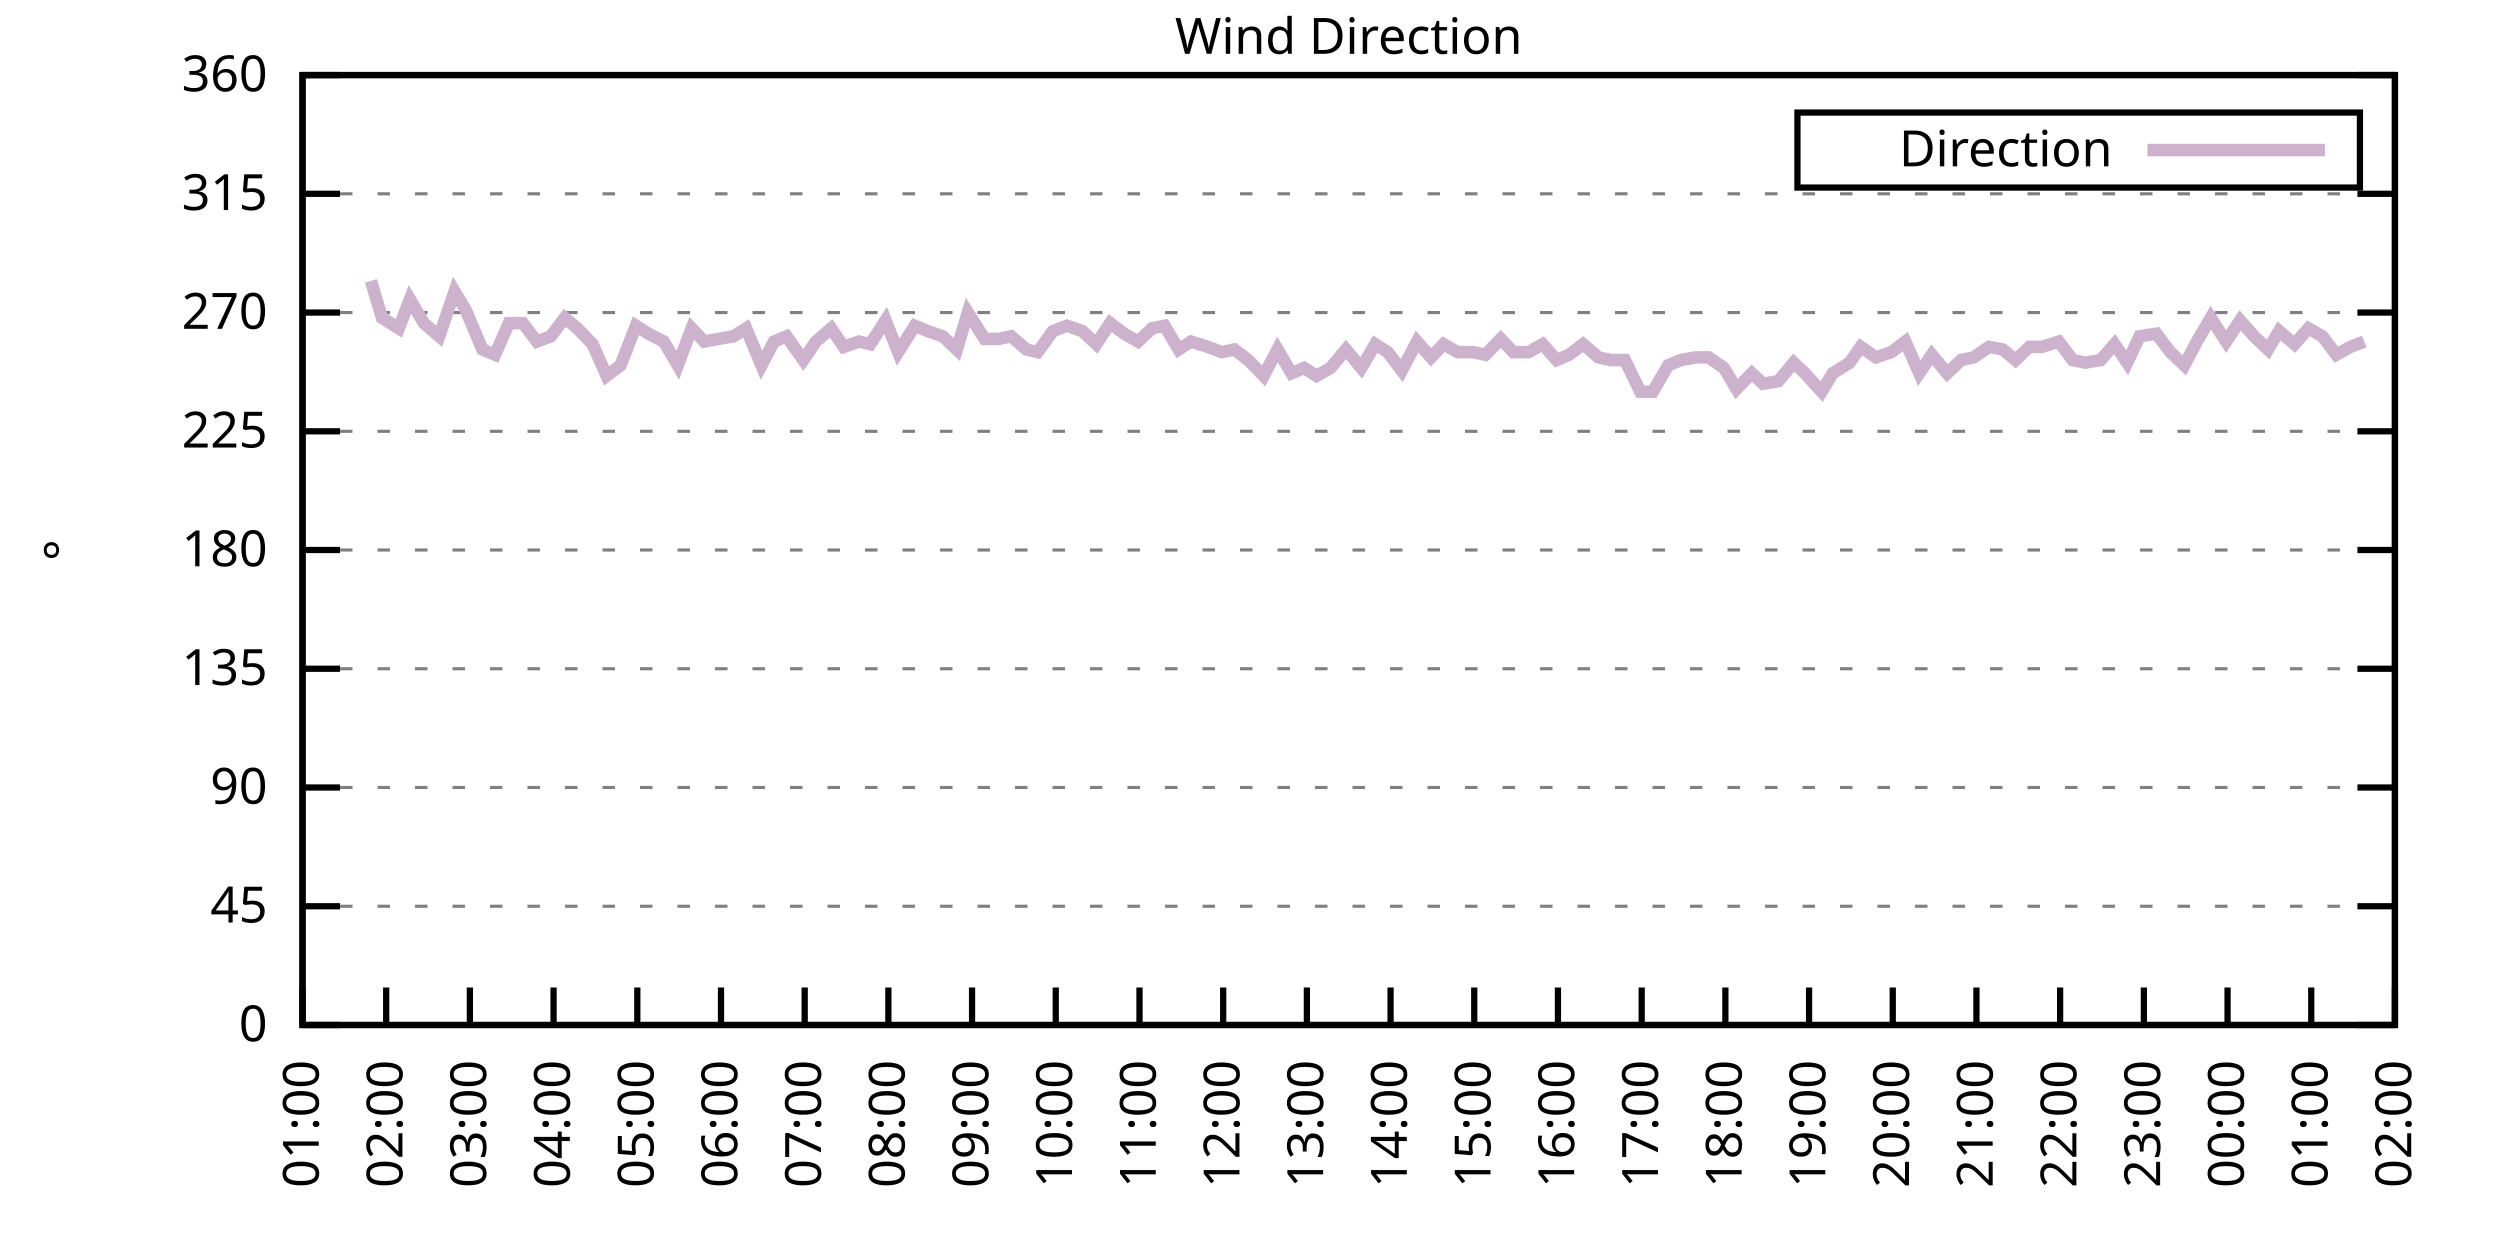
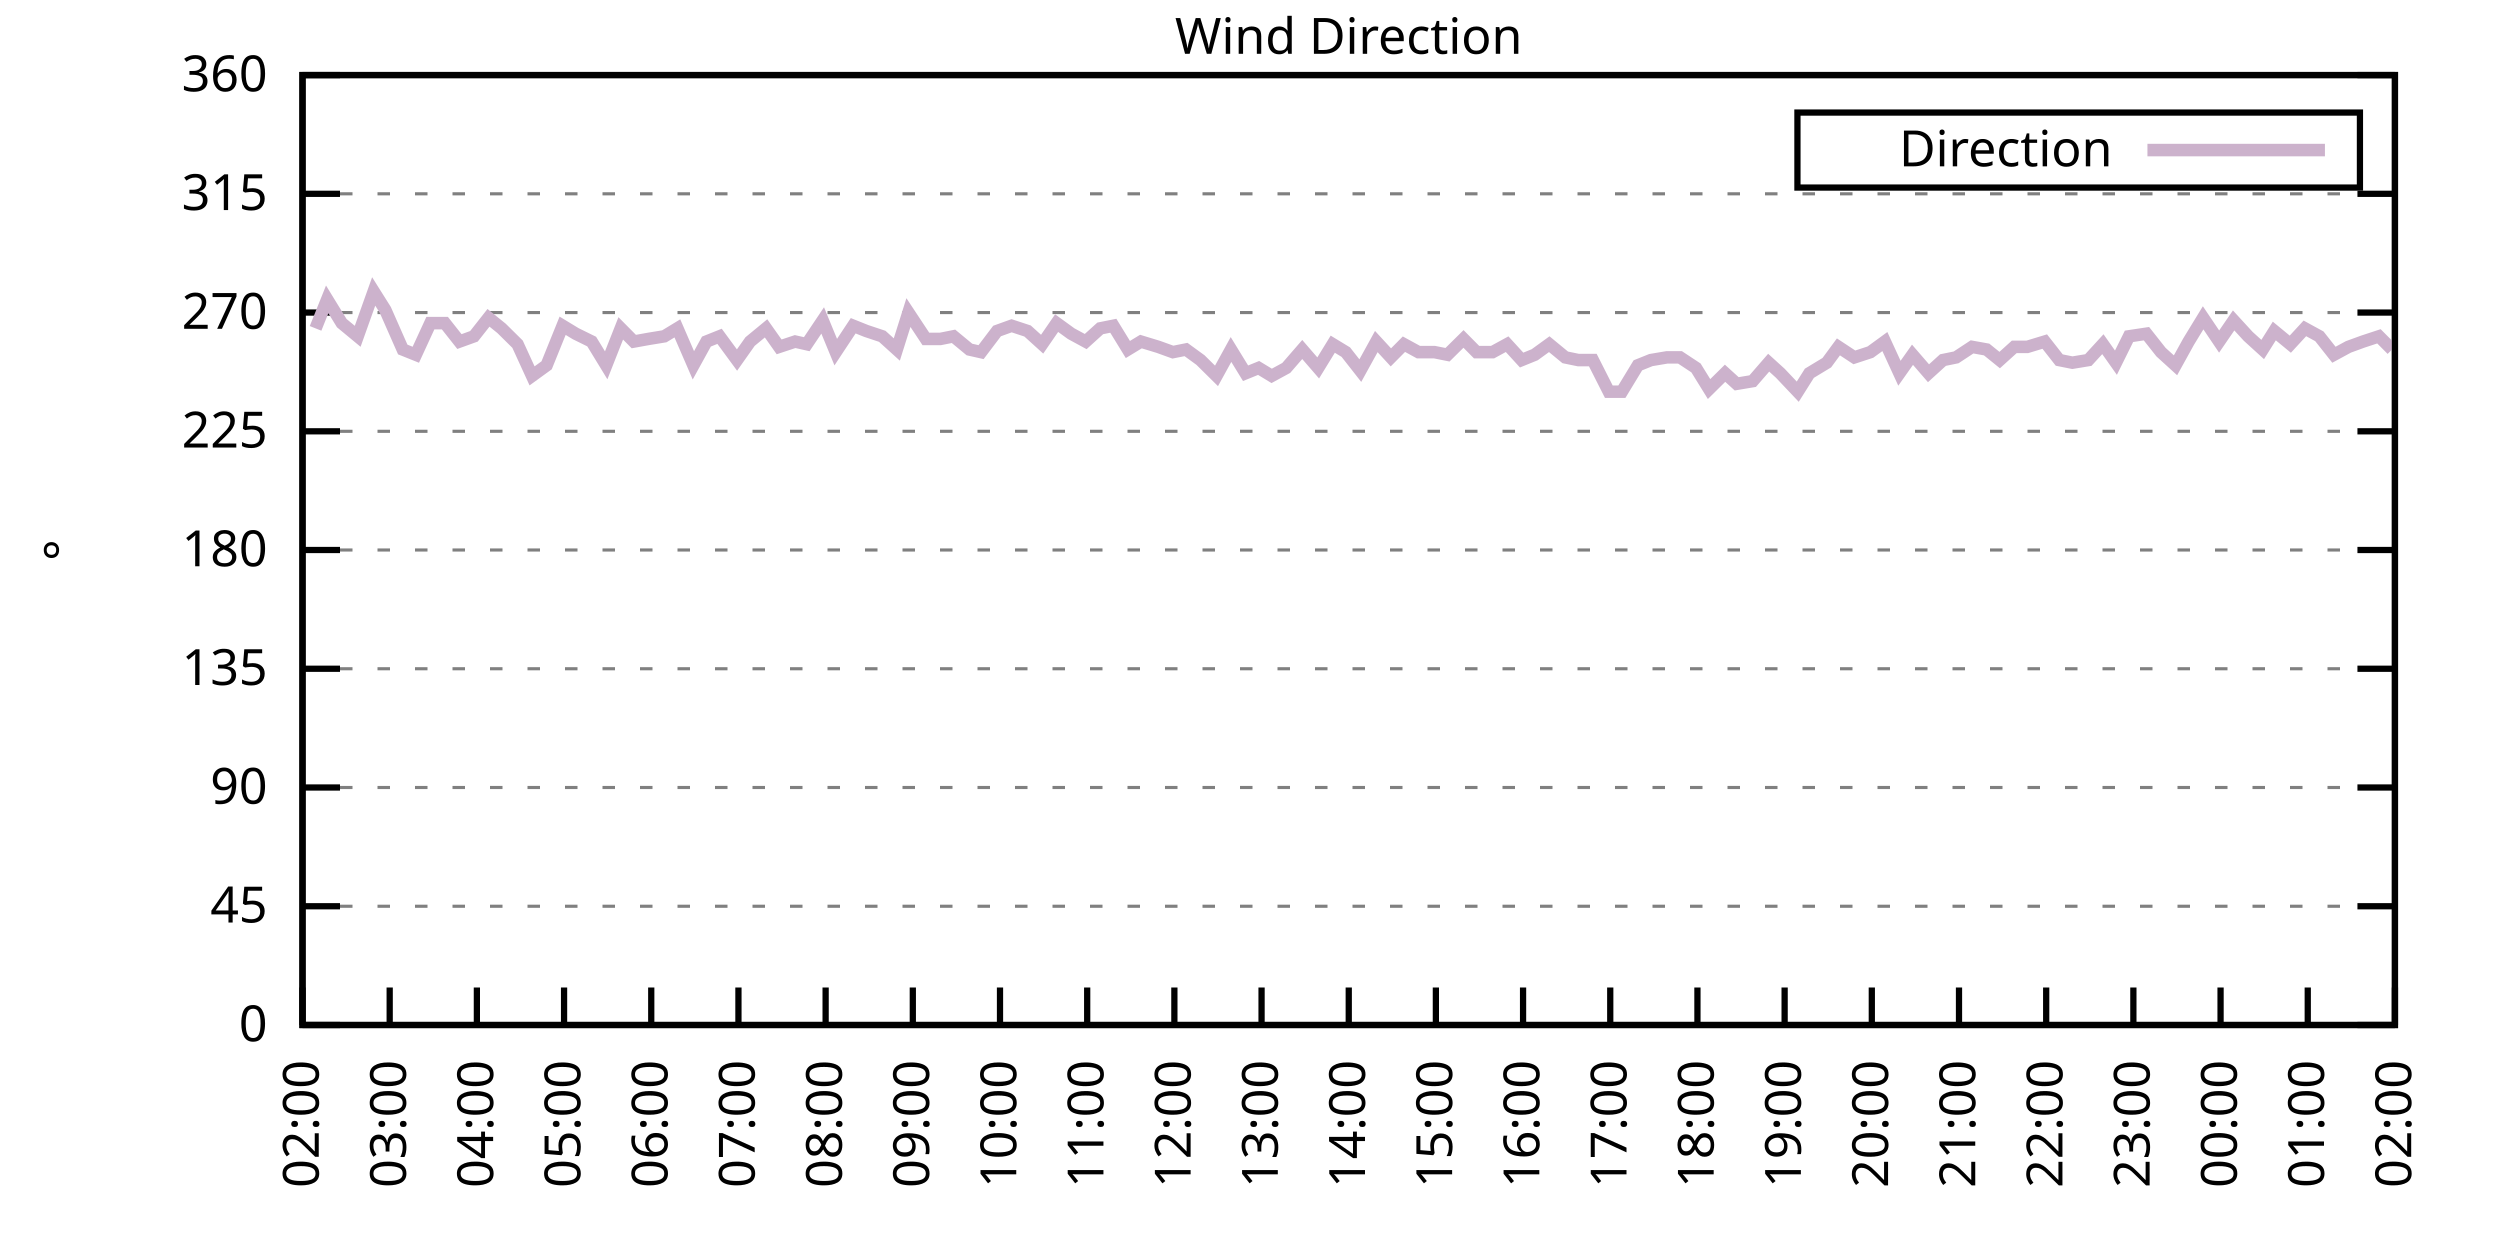
<svg xmlns="http://www.w3.org/2000/svg" xmlns:xlink="http://www.w3.org/1999/xlink" width="400" height="200" viewBox="0 0 400 200">
  <g id="gnuplot_canvas">
    <rect x="0" y="0" width="400" height="200" fill="none" />
    <defs>
      <circle id="gpDot" r="0.5" stroke-width="0.5" stroke="currentColor" />
      <path id="gpPt0" stroke-width="0.333" stroke="currentColor" d="M-1,0 h2 M0,-1 v2" />
      <path id="gpPt1" stroke-width="0.333" stroke="currentColor" d="M-1,-1 L1,1 M1,-1 L-1,1" />
      <path id="gpPt2" stroke-width="0.333" stroke="currentColor" d="M-1,0 L1,0 M0,-1 L0,1 M-1,-1 L1,1 M-1,1 L1,-1" />
      <rect id="gpPt3" stroke-width="0.333" stroke="currentColor" x="-1" y="-1" width="2" height="2" />
      <rect id="gpPt4" stroke-width="0.333" stroke="currentColor" fill="currentColor" x="-1" y="-1" width="2" height="2" />
      <circle id="gpPt5" stroke-width="0.333" stroke="currentColor" cx="0" cy="0" r="1" />
      <use xlink:href="#gpPt5" id="gpPt6" fill="currentColor" stroke="none" />
      <path id="gpPt7" stroke-width="0.333" stroke="currentColor" d="M0,-1.33 L-1.33,0.67 L1.33,0.67 z" />
      <use xlink:href="#gpPt7" id="gpPt8" fill="currentColor" stroke="none" />
      <use xlink:href="#gpPt7" id="gpPt9" stroke="currentColor" transform="rotate(180)" />
      <use xlink:href="#gpPt9" id="gpPt10" fill="currentColor" stroke="none" />
      <use xlink:href="#gpPt3" id="gpPt11" stroke="currentColor" transform="rotate(45)" />
      <use xlink:href="#gpPt11" id="gpPt12" fill="currentColor" stroke="none" />
      <path id="gpPt13" stroke-width="0.333" stroke="currentColor" d="M0,1.330 L1.265,0.411 L0.782,-1.067 L-0.782,-1.076 L-1.265,0.411 z" />
      <use xlink:href="#gpPt13" id="gpPt14" fill="currentColor" stroke="none" />
      <filter id="textbox" filterUnits="objectBoundingBox" x="0" y="0" height="1" width="1">
        <feFlood flood-color="white" flood-opacity="1" result="bgnd" />
        <feComposite in="SourceGraphic" in2="bgnd" operator="atop" />
      </filter>
      <filter id="greybox" filterUnits="objectBoundingBox" x="0" y="0" height="1" width="1">
        <feFlood flood-color="lightgrey" flood-opacity="1" result="grey" />
        <feComposite in="SourceGraphic" in2="grey" operator="atop" />
      </filter>
    </defs>
    <g fill="none" color="white" stroke="currentColor" stroke-width="1.00" stroke-linecap="butt" stroke-linejoin="miter">
</g>
    <g fill="none" color="black" stroke="currentColor" stroke-width="1.00" stroke-linecap="butt" stroke-linejoin="miter">
      <g stroke="none" shape-rendering="crispEdges">
        <polygon fill="rgb(255, 255, 255)" points="48.40,164.00 383.18,164.00 383.18,12.02 48.40,12.02 " />
      </g>
    </g>
    <g fill="none" color="black" stroke="currentColor" stroke-width="1.00" stroke-linecap="butt" stroke-linejoin="miter">
</g>
    <g fill="none" color="black" stroke="black" stroke-width="0.50" stroke-linecap="butt" stroke-linejoin="miter">
</g>
    <g fill="none" color="gray" stroke="currentColor" stroke-width="0.50" stroke-linecap="butt" stroke-linejoin="miter">
      <path stroke="gray" stroke-dasharray="2,4" class="gridline" d="M48.40,164.00 L383.19,164.00  " />
    </g>
    <g fill="none" color="gray" stroke="gray" stroke-width="1.00" stroke-linecap="butt" stroke-linejoin="miter">
</g>
    <g fill="none" color="black" stroke="currentColor" stroke-width="1.00" stroke-linecap="butt" stroke-linejoin="miter">
      <path stroke="black" d="M48.40,164.00 L54.40,164.00 M383.19,164.00 L377.19,164.00  " />
      <g transform="translate(42.80,166.60)" stroke="none" fill="black" font-family="Sans" font-size="8.00" text-anchor="end">
        <text>
          <tspan font-family="Sans"> 0</tspan>
        </text>
      </g>
    </g>
    <g fill="none" color="black" stroke="currentColor" stroke-width="1.00" stroke-linecap="butt" stroke-linejoin="miter">
</g>
    <g fill="none" color="black" stroke="black" stroke-width="0.50" stroke-linecap="butt" stroke-linejoin="miter">
</g>
    <g fill="none" color="gray" stroke="currentColor" stroke-width="0.50" stroke-linecap="butt" stroke-linejoin="miter">
      <path stroke="gray" stroke-dasharray="2,4" class="gridline" d="M48.40,145.00 L383.19,145.00  " />
    </g>
    <g fill="none" color="gray" stroke="gray" stroke-width="1.00" stroke-linecap="butt" stroke-linejoin="miter">
</g>
    <g fill="none" color="black" stroke="currentColor" stroke-width="1.00" stroke-linecap="butt" stroke-linejoin="miter">
      <path stroke="black" d="M48.40,145.00 L54.40,145.00 M383.19,145.00 L377.19,145.00  " />
      <g transform="translate(42.80,147.60)" stroke="none" fill="black" font-family="Sans" font-size="8.00" text-anchor="end">
        <text>
          <tspan font-family="Sans"> 45</tspan>
        </text>
      </g>
    </g>
    <g fill="none" color="black" stroke="currentColor" stroke-width="1.00" stroke-linecap="butt" stroke-linejoin="miter">
</g>
    <g fill="none" color="black" stroke="black" stroke-width="0.50" stroke-linecap="butt" stroke-linejoin="miter">
</g>
    <g fill="none" color="gray" stroke="currentColor" stroke-width="0.50" stroke-linecap="butt" stroke-linejoin="miter">
      <path stroke="gray" stroke-dasharray="2,4" class="gridline" d="M48.40,126.00 L383.19,126.00  " />
    </g>
    <g fill="none" color="gray" stroke="gray" stroke-width="1.00" stroke-linecap="butt" stroke-linejoin="miter">
</g>
    <g fill="none" color="black" stroke="currentColor" stroke-width="1.00" stroke-linecap="butt" stroke-linejoin="miter">
      <path stroke="black" d="M48.40,126.00 L54.40,126.00 M383.19,126.00 L377.19,126.00  " />
      <g transform="translate(42.80,128.60)" stroke="none" fill="black" font-family="Sans" font-size="8.00" text-anchor="end">
        <text>
          <tspan font-family="Sans"> 90</tspan>
        </text>
      </g>
    </g>
    <g fill="none" color="black" stroke="currentColor" stroke-width="1.00" stroke-linecap="butt" stroke-linejoin="miter">
</g>
    <g fill="none" color="black" stroke="black" stroke-width="0.50" stroke-linecap="butt" stroke-linejoin="miter">
</g>
    <g fill="none" color="gray" stroke="currentColor" stroke-width="0.50" stroke-linecap="butt" stroke-linejoin="miter">
      <path stroke="gray" stroke-dasharray="2,4" class="gridline" d="M48.40,107.00 L383.19,107.00  " />
    </g>
    <g fill="none" color="gray" stroke="gray" stroke-width="1.00" stroke-linecap="butt" stroke-linejoin="miter">
</g>
    <g fill="none" color="black" stroke="currentColor" stroke-width="1.00" stroke-linecap="butt" stroke-linejoin="miter">
      <path stroke="black" d="M48.40,107.00 L54.40,107.00 M383.19,107.00 L377.19,107.00  " />
      <g transform="translate(42.80,109.60)" stroke="none" fill="black" font-family="Sans" font-size="8.00" text-anchor="end">
        <text>
          <tspan font-family="Sans"> 135</tspan>
        </text>
      </g>
    </g>
    <g fill="none" color="black" stroke="currentColor" stroke-width="1.00" stroke-linecap="butt" stroke-linejoin="miter">
</g>
    <g fill="none" color="black" stroke="black" stroke-width="0.50" stroke-linecap="butt" stroke-linejoin="miter">
</g>
    <g fill="none" color="gray" stroke="currentColor" stroke-width="0.50" stroke-linecap="butt" stroke-linejoin="miter">
      <path stroke="gray" stroke-dasharray="2,4" class="gridline" d="M48.40,88.00 L383.19,88.00  " />
    </g>
    <g fill="none" color="gray" stroke="gray" stroke-width="1.00" stroke-linecap="butt" stroke-linejoin="miter">
</g>
    <g fill="none" color="black" stroke="currentColor" stroke-width="1.00" stroke-linecap="butt" stroke-linejoin="miter">
      <path stroke="black" d="M48.40,88.00 L54.40,88.00 M383.19,88.00 L377.19,88.00  " />
      <g transform="translate(42.80,90.60)" stroke="none" fill="black" font-family="Sans" font-size="8.00" text-anchor="end">
        <text>
          <tspan font-family="Sans"> 180</tspan>
        </text>
      </g>
    </g>
    <g fill="none" color="black" stroke="currentColor" stroke-width="1.00" stroke-linecap="butt" stroke-linejoin="miter">
</g>
    <g fill="none" color="black" stroke="black" stroke-width="0.50" stroke-linecap="butt" stroke-linejoin="miter">
</g>
    <g fill="none" color="gray" stroke="currentColor" stroke-width="0.50" stroke-linecap="butt" stroke-linejoin="miter">
      <path stroke="gray" stroke-dasharray="2,4" class="gridline" d="M48.40,69.01 L383.19,69.01  " />
    </g>
    <g fill="none" color="gray" stroke="gray" stroke-width="1.00" stroke-linecap="butt" stroke-linejoin="miter">
</g>
    <g fill="none" color="black" stroke="currentColor" stroke-width="1.00" stroke-linecap="butt" stroke-linejoin="miter">
      <path stroke="black" d="M48.40,69.01 L54.40,69.01 M383.19,69.01 L377.19,69.01  " />
      <g transform="translate(42.80,71.61)" stroke="none" fill="black" font-family="Sans" font-size="8.00" text-anchor="end">
        <text>
          <tspan font-family="Sans"> 225</tspan>
        </text>
      </g>
    </g>
    <g fill="none" color="black" stroke="currentColor" stroke-width="1.00" stroke-linecap="butt" stroke-linejoin="miter">
</g>
    <g fill="none" color="black" stroke="black" stroke-width="0.50" stroke-linecap="butt" stroke-linejoin="miter">
</g>
    <g fill="none" color="gray" stroke="currentColor" stroke-width="0.50" stroke-linecap="butt" stroke-linejoin="miter">
      <path stroke="gray" stroke-dasharray="2,4" class="gridline" d="M48.40,50.01 L383.19,50.01  " />
    </g>
    <g fill="none" color="gray" stroke="gray" stroke-width="1.00" stroke-linecap="butt" stroke-linejoin="miter">
</g>
    <g fill="none" color="black" stroke="currentColor" stroke-width="1.00" stroke-linecap="butt" stroke-linejoin="miter">
      <path stroke="black" d="M48.40,50.01 L54.40,50.01 M383.19,50.01 L377.19,50.01  " />
      <g transform="translate(42.80,52.61)" stroke="none" fill="black" font-family="Sans" font-size="8.00" text-anchor="end">
        <text>
          <tspan font-family="Sans"> 270</tspan>
        </text>
      </g>
    </g>
    <g fill="none" color="black" stroke="currentColor" stroke-width="1.00" stroke-linecap="butt" stroke-linejoin="miter">
</g>
    <g fill="none" color="black" stroke="black" stroke-width="0.50" stroke-linecap="butt" stroke-linejoin="miter">
</g>
    <g fill="none" color="gray" stroke="currentColor" stroke-width="0.50" stroke-linecap="butt" stroke-linejoin="miter">
      <path stroke="gray" stroke-dasharray="2,4" class="gridline" d="M48.40,31.01 L383.19,31.01  " />
    </g>
    <g fill="none" color="gray" stroke="gray" stroke-width="1.00" stroke-linecap="butt" stroke-linejoin="miter">
</g>
    <g fill="none" color="black" stroke="currentColor" stroke-width="1.00" stroke-linecap="butt" stroke-linejoin="miter">
      <path stroke="black" d="M48.40,31.01 L54.40,31.01 M383.19,31.01 L377.19,31.01  " />
      <g transform="translate(42.80,33.61)" stroke="none" fill="black" font-family="Sans" font-size="8.00" text-anchor="end">
        <text>
          <tspan font-family="Sans"> 315</tspan>
        </text>
      </g>
    </g>
    <g fill="none" color="black" stroke="currentColor" stroke-width="1.00" stroke-linecap="butt" stroke-linejoin="miter">
</g>
    <g fill="none" color="black" stroke="black" stroke-width="0.50" stroke-linecap="butt" stroke-linejoin="miter">
</g>
    <g fill="none" color="gray" stroke="currentColor" stroke-width="0.50" stroke-linecap="butt" stroke-linejoin="miter">
      <path stroke="gray" stroke-dasharray="2,4" class="gridline" d="M48.40,12.01 L383.19,12.01  " />
    </g>
    <g fill="none" color="gray" stroke="gray" stroke-width="1.00" stroke-linecap="butt" stroke-linejoin="miter">
</g>
    <g fill="none" color="black" stroke="currentColor" stroke-width="1.00" stroke-linecap="butt" stroke-linejoin="miter">
      <path stroke="black" d="M48.40,12.01 L54.40,12.01 M383.19,12.01 L377.19,12.01  " />
      <g transform="translate(42.80,14.61)" stroke="none" fill="black" font-family="Sans" font-size="8.00" text-anchor="end">
        <text>
          <tspan font-family="Sans"> 360</tspan>
        </text>
      </g>
    </g>
    <g fill="none" color="black" stroke="currentColor" stroke-width="1.00" stroke-linecap="butt" stroke-linejoin="miter">
      <path stroke="black" d="M48.40,164.00 L48.40,158.00  " />
      <g transform="translate(51.00,169.60) rotate(270.00)" stroke="none" fill="black" font-family="Sans" font-size="8.00" text-anchor="end">
        <text>
-           <tspan font-family="Sans">01:00</tspan>
-         </text>
-       </g>
-     </g>
-     <g fill="none" color="black" stroke="currentColor" stroke-width="1.00" stroke-linecap="butt" stroke-linejoin="miter">
-       <path stroke="black" d="M61.79,164.00 L61.79,158.00  " />
-       <g transform="translate(64.39,169.60) rotate(270.00)" stroke="none" fill="black" font-family="Sans" font-size="8.00" text-anchor="end">
-         <text>
          <tspan font-family="Sans">02:00</tspan>
        </text>
      </g>
    </g>
    <g fill="none" color="black" stroke="currentColor" stroke-width="1.00" stroke-linecap="butt" stroke-linejoin="miter">
-       <path stroke="black" d="M75.18,164.00 L75.18,158.00  " />
-       <g transform="translate(77.78,169.60) rotate(270.00)" stroke="none" fill="black" font-family="Sans" font-size="8.00" text-anchor="end">
+       <path stroke="black" d="M62.35,164.00 L62.35,158.00  " />
+       <g transform="translate(64.95,169.60) rotate(270.00)" stroke="none" fill="black" font-family="Sans" font-size="8.00" text-anchor="end">
        <text>
          <tspan font-family="Sans">03:00</tspan>
        </text>
      </g>
    </g>
    <g fill="none" color="black" stroke="currentColor" stroke-width="1.00" stroke-linecap="butt" stroke-linejoin="miter">
-       <path stroke="black" d="M88.57,164.00 L88.57,158.00  " />
-       <g transform="translate(91.17,169.60) rotate(270.00)" stroke="none" fill="black" font-family="Sans" font-size="8.00" text-anchor="end">
+       <path stroke="black" d="M76.30,164.00 L76.30,158.00  " />
+       <g transform="translate(78.90,169.60) rotate(270.00)" stroke="none" fill="black" font-family="Sans" font-size="8.00" text-anchor="end">
        <text>
          <tspan font-family="Sans">04:00</tspan>
        </text>
      </g>
    </g>
    <g fill="none" color="black" stroke="currentColor" stroke-width="1.00" stroke-linecap="butt" stroke-linejoin="miter">
-       <path stroke="black" d="M101.97,164.00 L101.97,158.00  " />
-       <g transform="translate(104.57,169.60) rotate(270.00)" stroke="none" fill="black" font-family="Sans" font-size="8.00" text-anchor="end">
+       <path stroke="black" d="M90.25,164.00 L90.25,158.00  " />
+       <g transform="translate(92.85,169.60) rotate(270.00)" stroke="none" fill="black" font-family="Sans" font-size="8.00" text-anchor="end">
        <text>
          <tspan font-family="Sans">05:00</tspan>
        </text>
      </g>
    </g>
    <g fill="none" color="black" stroke="currentColor" stroke-width="1.00" stroke-linecap="butt" stroke-linejoin="miter">
-       <path stroke="black" d="M115.36,164.00 L115.36,158.00  " />
-       <g transform="translate(117.96,169.60) rotate(270.00)" stroke="none" fill="black" font-family="Sans" font-size="8.00" text-anchor="end">
+       <path stroke="black" d="M104.20,164.00 L104.20,158.00  " />
+       <g transform="translate(106.80,169.60) rotate(270.00)" stroke="none" fill="black" font-family="Sans" font-size="8.00" text-anchor="end">
        <text>
          <tspan font-family="Sans">06:00</tspan>
        </text>
      </g>
    </g>
    <g fill="none" color="black" stroke="currentColor" stroke-width="1.00" stroke-linecap="butt" stroke-linejoin="miter">
-       <path stroke="black" d="M128.75,164.00 L128.75,158.00  " />
-       <g transform="translate(131.35,169.60) rotate(270.00)" stroke="none" fill="black" font-family="Sans" font-size="8.00" text-anchor="end">
+       <path stroke="black" d="M118.15,164.00 L118.15,158.00  " />
+       <g transform="translate(120.75,169.60) rotate(270.00)" stroke="none" fill="black" font-family="Sans" font-size="8.00" text-anchor="end">
        <text>
          <tspan font-family="Sans">07:00</tspan>
        </text>
      </g>
    </g>
    <g fill="none" color="black" stroke="currentColor" stroke-width="1.00" stroke-linecap="butt" stroke-linejoin="miter">
-       <path stroke="black" d="M142.14,164.00 L142.14,158.00  " />
-       <g transform="translate(144.74,169.60) rotate(270.00)" stroke="none" fill="black" font-family="Sans" font-size="8.00" text-anchor="end">
+       <path stroke="black" d="M132.10,164.00 L132.10,158.00  " />
+       <g transform="translate(134.70,169.60) rotate(270.00)" stroke="none" fill="black" font-family="Sans" font-size="8.00" text-anchor="end">
        <text>
          <tspan font-family="Sans">08:00</tspan>
        </text>
      </g>
    </g>
    <g fill="none" color="black" stroke="currentColor" stroke-width="1.00" stroke-linecap="butt" stroke-linejoin="miter">
-       <path stroke="black" d="M155.53,164.00 L155.53,158.00  " />
-       <g transform="translate(158.13,169.60) rotate(270.00)" stroke="none" fill="black" font-family="Sans" font-size="8.00" text-anchor="end">
+       <path stroke="black" d="M146.05,164.00 L146.05,158.00  " />
+       <g transform="translate(148.65,169.60) rotate(270.00)" stroke="none" fill="black" font-family="Sans" font-size="8.00" text-anchor="end">
        <text>
          <tspan font-family="Sans">09:00</tspan>
        </text>
      </g>
    </g>
    <g fill="none" color="black" stroke="currentColor" stroke-width="1.00" stroke-linecap="butt" stroke-linejoin="miter">
-       <path stroke="black" d="M168.92,164.00 L168.92,158.00  " />
-       <g transform="translate(171.52,169.60) rotate(270.00)" stroke="none" fill="black" font-family="Sans" font-size="8.00" text-anchor="end">
+       <path stroke="black" d="M160.00,164.00 L160.00,158.00  " />
+       <g transform="translate(162.60,169.60) rotate(270.00)" stroke="none" fill="black" font-family="Sans" font-size="8.00" text-anchor="end">
        <text>
          <tspan font-family="Sans">10:00</tspan>
        </text>
      </g>
    </g>
    <g fill="none" color="black" stroke="currentColor" stroke-width="1.00" stroke-linecap="butt" stroke-linejoin="miter">
-       <path stroke="black" d="M182.32,164.00 L182.32,158.00  " />
-       <g transform="translate(184.92,169.60) rotate(270.00)" stroke="none" fill="black" font-family="Sans" font-size="8.00" text-anchor="end">
+       <path stroke="black" d="M173.95,164.00 L173.95,158.00  " />
+       <g transform="translate(176.55,169.60) rotate(270.00)" stroke="none" fill="black" font-family="Sans" font-size="8.00" text-anchor="end">
        <text>
          <tspan font-family="Sans">11:00</tspan>
        </text>
      </g>
    </g>
    <g fill="none" color="black" stroke="currentColor" stroke-width="1.00" stroke-linecap="butt" stroke-linejoin="miter">
-       <path stroke="black" d="M195.71,164.00 L195.71,158.00  " />
-       <g transform="translate(198.31,169.60) rotate(270.00)" stroke="none" fill="black" font-family="Sans" font-size="8.00" text-anchor="end">
+       <path stroke="black" d="M187.90,164.00 L187.90,158.00  " />
+       <g transform="translate(190.50,169.60) rotate(270.00)" stroke="none" fill="black" font-family="Sans" font-size="8.00" text-anchor="end">
        <text>
          <tspan font-family="Sans">12:00</tspan>
        </text>
      </g>
    </g>
    <g fill="none" color="black" stroke="currentColor" stroke-width="1.00" stroke-linecap="butt" stroke-linejoin="miter">
-       <path stroke="black" d="M209.10,164.00 L209.10,158.00  " />
-       <g transform="translate(211.70,169.60) rotate(270.00)" stroke="none" fill="black" font-family="Sans" font-size="8.00" text-anchor="end">
+       <path stroke="black" d="M201.85,164.00 L201.85,158.00  " />
+       <g transform="translate(204.45,169.60) rotate(270.00)" stroke="none" fill="black" font-family="Sans" font-size="8.00" text-anchor="end">
        <text>
          <tspan font-family="Sans">13:00</tspan>
        </text>
      </g>
    </g>
    <g fill="none" color="black" stroke="currentColor" stroke-width="1.00" stroke-linecap="butt" stroke-linejoin="miter">
-       <path stroke="black" d="M222.49,164.00 L222.49,158.00  " />
-       <g transform="translate(225.09,169.60) rotate(270.00)" stroke="none" fill="black" font-family="Sans" font-size="8.00" text-anchor="end">
+       <path stroke="black" d="M215.80,164.00 L215.80,158.00  " />
+       <g transform="translate(218.40,169.60) rotate(270.00)" stroke="none" fill="black" font-family="Sans" font-size="8.00" text-anchor="end">
        <text>
          <tspan font-family="Sans">14:00</tspan>
        </text>
      </g>
    </g>
    <g fill="none" color="black" stroke="currentColor" stroke-width="1.00" stroke-linecap="butt" stroke-linejoin="miter">
-       <path stroke="black" d="M235.88,164.00 L235.88,158.00  " />
-       <g transform="translate(238.48,169.60) rotate(270.00)" stroke="none" fill="black" font-family="Sans" font-size="8.00" text-anchor="end">
+       <path stroke="black" d="M229.74,164.00 L229.74,158.00  " />
+       <g transform="translate(232.34,169.60) rotate(270.00)" stroke="none" fill="black" font-family="Sans" font-size="8.00" text-anchor="end">
        <text>
          <tspan font-family="Sans">15:00</tspan>
        </text>
      </g>
    </g>
    <g fill="none" color="black" stroke="currentColor" stroke-width="1.00" stroke-linecap="butt" stroke-linejoin="miter">
-       <path stroke="black" d="M249.27,164.00 L249.27,158.00  " />
-       <g transform="translate(251.87,169.60) rotate(270.00)" stroke="none" fill="black" font-family="Sans" font-size="8.00" text-anchor="end">
+       <path stroke="black" d="M243.69,164.00 L243.69,158.00  " />
+       <g transform="translate(246.29,169.60) rotate(270.00)" stroke="none" fill="black" font-family="Sans" font-size="8.00" text-anchor="end">
        <text>
          <tspan font-family="Sans">16:00</tspan>
        </text>
      </g>
    </g>
    <g fill="none" color="black" stroke="currentColor" stroke-width="1.00" stroke-linecap="butt" stroke-linejoin="miter">
-       <path stroke="black" d="M262.67,164.00 L262.67,158.00  " />
-       <g transform="translate(265.27,169.60) rotate(270.00)" stroke="none" fill="black" font-family="Sans" font-size="8.00" text-anchor="end">
+       <path stroke="black" d="M257.64,164.00 L257.64,158.00  " />
+       <g transform="translate(260.24,169.60) rotate(270.00)" stroke="none" fill="black" font-family="Sans" font-size="8.00" text-anchor="end">
        <text>
          <tspan font-family="Sans">17:00</tspan>
        </text>
      </g>
    </g>
    <g fill="none" color="black" stroke="currentColor" stroke-width="1.00" stroke-linecap="butt" stroke-linejoin="miter">
-       <path stroke="black" d="M276.06,164.00 L276.06,158.00  " />
-       <g transform="translate(278.66,169.60) rotate(270.00)" stroke="none" fill="black" font-family="Sans" font-size="8.00" text-anchor="end">
+       <path stroke="black" d="M271.59,164.00 L271.59,158.00  " />
+       <g transform="translate(274.19,169.60) rotate(270.00)" stroke="none" fill="black" font-family="Sans" font-size="8.00" text-anchor="end">
        <text>
          <tspan font-family="Sans">18:00</tspan>
        </text>
      </g>
    </g>
    <g fill="none" color="black" stroke="currentColor" stroke-width="1.00" stroke-linecap="butt" stroke-linejoin="miter">
-       <path stroke="black" d="M289.45,164.00 L289.45,158.00  " />
-       <g transform="translate(292.05,169.60) rotate(270.00)" stroke="none" fill="black" font-family="Sans" font-size="8.00" text-anchor="end">
+       <path stroke="black" d="M285.54,164.00 L285.54,158.00  " />
+       <g transform="translate(288.14,169.60) rotate(270.00)" stroke="none" fill="black" font-family="Sans" font-size="8.00" text-anchor="end">
        <text>
          <tspan font-family="Sans">19:00</tspan>
        </text>
      </g>
    </g>
    <g fill="none" color="black" stroke="currentColor" stroke-width="1.00" stroke-linecap="butt" stroke-linejoin="miter">
-       <path stroke="black" d="M302.84,164.00 L302.84,158.00  " />
-       <g transform="translate(305.44,169.60) rotate(270.00)" stroke="none" fill="black" font-family="Sans" font-size="8.00" text-anchor="end">
+       <path stroke="black" d="M299.49,164.00 L299.49,158.00  " />
+       <g transform="translate(302.09,169.60) rotate(270.00)" stroke="none" fill="black" font-family="Sans" font-size="8.00" text-anchor="end">
        <text>
          <tspan font-family="Sans">20:00</tspan>
        </text>
      </g>
    </g>
    <g fill="none" color="black" stroke="currentColor" stroke-width="1.00" stroke-linecap="butt" stroke-linejoin="miter">
-       <path stroke="black" d="M316.23,164.00 L316.23,158.00  " />
-       <g transform="translate(318.83,169.60) rotate(270.00)" stroke="none" fill="black" font-family="Sans" font-size="8.00" text-anchor="end">
+       <path stroke="black" d="M313.44,164.00 L313.44,158.00  " />
+       <g transform="translate(316.04,169.60) rotate(270.00)" stroke="none" fill="black" font-family="Sans" font-size="8.00" text-anchor="end">
        <text>
          <tspan font-family="Sans">21:00</tspan>
        </text>
      </g>
    </g>
    <g fill="none" color="black" stroke="currentColor" stroke-width="1.00" stroke-linecap="butt" stroke-linejoin="miter">
-       <path stroke="black" d="M329.62,164.00 L329.62,158.00  " />
-       <g transform="translate(332.22,169.60) rotate(270.00)" stroke="none" fill="black" font-family="Sans" font-size="8.00" text-anchor="end">
+       <path stroke="black" d="M327.39,164.00 L327.39,158.00  " />
+       <g transform="translate(329.99,169.60) rotate(270.00)" stroke="none" fill="black" font-family="Sans" font-size="8.00" text-anchor="end">
        <text>
          <tspan font-family="Sans">22:00</tspan>
        </text>
      </g>
    </g>
    <g fill="none" color="black" stroke="currentColor" stroke-width="1.00" stroke-linecap="butt" stroke-linejoin="miter">
-       <path stroke="black" d="M343.02,164.00 L343.02,158.00  " />
-       <g transform="translate(345.62,169.60) rotate(270.00)" stroke="none" fill="black" font-family="Sans" font-size="8.00" text-anchor="end">
+       <path stroke="black" d="M341.34,164.00 L341.34,158.00  " />
+       <g transform="translate(343.94,169.60) rotate(270.00)" stroke="none" fill="black" font-family="Sans" font-size="8.00" text-anchor="end">
        <text>
          <tspan font-family="Sans">23:00</tspan>
        </text>
      </g>
    </g>
    <g fill="none" color="black" stroke="currentColor" stroke-width="1.00" stroke-linecap="butt" stroke-linejoin="miter">
-       <path stroke="black" d="M356.41,164.00 L356.41,158.00  " />
-       <g transform="translate(359.01,169.60) rotate(270.00)" stroke="none" fill="black" font-family="Sans" font-size="8.00" text-anchor="end">
+       <path stroke="black" d="M355.29,164.00 L355.29,158.00  " />
+       <g transform="translate(357.89,169.60) rotate(270.00)" stroke="none" fill="black" font-family="Sans" font-size="8.00" text-anchor="end">
        <text>
          <tspan font-family="Sans">00:00</tspan>
        </text>
      </g>
    </g>
    <g fill="none" color="black" stroke="currentColor" stroke-width="1.00" stroke-linecap="butt" stroke-linejoin="miter">
-       <path stroke="black" d="M369.80,164.00 L369.80,158.00  " />
-       <g transform="translate(372.40,169.60) rotate(270.00)" stroke="none" fill="black" font-family="Sans" font-size="8.00" text-anchor="end">
+       <path stroke="black" d="M369.24,164.00 L369.24,158.00  " />
+       <g transform="translate(371.84,169.60) rotate(270.00)" stroke="none" fill="black" font-family="Sans" font-size="8.00" text-anchor="end">
        <text>
          <tspan font-family="Sans">01:00</tspan>
        </text>
      </g>
    </g>
    <g fill="none" color="black" stroke="currentColor" stroke-width="1.00" stroke-linecap="butt" stroke-linejoin="miter">
      <path stroke="black" d="M383.19,164.00 L383.19,158.00  " />
      <g transform="translate(385.79,169.60) rotate(270.00)" stroke="none" fill="black" font-family="Sans" font-size="8.00" text-anchor="end">
        <text>
          <tspan font-family="Sans">02:00</tspan>
        </text>
      </g>
    </g>
    <g fill="none" color="black" stroke="currentColor" stroke-width="1.00" stroke-linecap="butt" stroke-linejoin="miter">
</g>
    <g fill="none" color="black" stroke="currentColor" stroke-width="1.00" stroke-linecap="butt" stroke-linejoin="miter">
      <path stroke="black" d="M48.40,12.01 L48.40,164.00 L383.19,164.00 L383.19,12.01 L48.40,12.01 Z  " />
    </g>
    <g fill="none" color="black" stroke="currentColor" stroke-width="1.00" stroke-linecap="butt" stroke-linejoin="miter">
</g>
    <g fill="none" color="black" stroke="currentColor" stroke-width="1.00" stroke-linecap="butt" stroke-linejoin="miter">
      <path stroke="black" d="M287.59,30.01 L287.59,18.01 L377.59,18.01 L377.59,30.01 L287.59,30.01 Z  " />
    </g>
    <g id="Wind_direction_plot_1">
      <g fill="none" color="white" stroke="black" stroke-width="2.00" stroke-linecap="butt" stroke-linejoin="miter">
</g>
      <g fill="none" color="black" stroke="currentColor" stroke-width="2.00" stroke-linecap="butt" stroke-linejoin="miter">
        <g transform="translate(337.99,26.61)" stroke="none" fill="black" font-family="Sans" font-size="8.00" text-anchor="end">
          <text>
            <tspan font-family="Sans">Direction</tspan>
          </text>
        </g>
      </g>
      <g fill="none" color="black" stroke="currentColor" stroke-width="2.00" stroke-linecap="butt" stroke-linejoin="miter">
-         <path stroke="rgb(204, 178, 204)" d="M343.59,24.01 L371.99,24.01 M59.34,44.94 L61.12,50.85 L63.80,52.54 L65.59,47.90 L67.82,51.70 L70.27,53.81   L72.73,46.63 L74.51,49.59 L77.19,55.92 L79.20,56.76 L81.43,51.70 L83.66,51.70 L85.90,54.65 L88.13,53.81   L90.36,50.85 L92.37,52.54 L94.82,55.07 L97.06,60.14 L99.29,58.45 L101.74,52.12 L103.75,53.39 L106.21,54.65   L108.44,58.45 L110.67,52.54 L112.68,54.65 L114.91,54.23 L117.37,53.81 L119.38,52.54 L121.83,58.45 L123.84,54.65   L125.85,53.81 L128.53,57.61 L130.54,54.65 L132.99,52.54 L135.00,55.50 L137.45,54.65 L139.24,55.07 L141.69,51.27   L143.70,56.34 L146.38,52.12 L148.39,52.96 L150.85,53.81 L153.08,55.92 L154.86,50.01 L157.54,54.23 L159.77,54.23   L161.78,53.81 L164.24,55.92 L166.02,56.34 L168.48,52.96 L170.71,52.12 L173.17,52.96 L175.40,55.07 L177.63,51.70   L179.86,53.39 L182.09,54.65 L184.32,52.54 L186.33,52.12 L188.57,55.92 L190.57,54.65 L193.25,55.50 L195.48,56.34   L197.49,55.92 L199.73,57.61 L202.18,60.14 L204.41,55.92 L206.64,59.72 L208.65,58.87 L210.66,60.14 L212.89,58.87   L215.35,55.92 L217.80,58.87 L220.04,55.07 L222.04,56.34 L224.28,59.30 L226.73,54.65 L228.96,57.18 L230.97,55.07   L233.20,56.34 L235.66,56.34 L237.67,56.76 L240.12,54.23 L242.13,56.34 L244.59,56.34 L246.82,55.07 L249.05,57.61   L251.06,56.76 L253.29,55.07 L255.75,57.18 L257.76,57.61 L259.99,57.61 L262.44,62.67 L264.45,62.67 L266.91,58.45   L268.92,57.61 L271.37,57.18 L273.38,57.18 L275.83,58.87 L277.84,62.25 L280.30,59.72 L282.08,61.41 L284.54,60.98   L286.99,58.03 L288.78,59.72 L291.46,62.67 L293.24,59.72 L295.92,58.03 L297.71,55.50 L300.16,57.18 L302.62,56.34   L304.85,54.65 L307.08,59.72 L309.09,56.76 L311.54,59.72 L313.78,57.61 L315.79,57.18 L318.24,55.50 L320.47,55.92   L322.48,57.61 L324.71,55.50 L326.72,55.50 L329.40,54.65 L331.63,57.61 L333.64,58.03 L336.10,57.61 L338.33,55.07   L340.34,58.03 L342.35,53.81 L345.02,53.39 L347.26,56.34 L349.49,58.45 L351.50,54.65 L353.73,50.85 L356.18,54.65   L358.42,51.27 L360.65,53.81 L362.88,55.92 L364.66,52.96 L367.12,55.07 L369.35,52.54 L371.58,53.81 L373.82,56.76   L376.05,55.50 L378.28,54.65  " />
+         <path stroke="rgb(204, 178, 204)" d="M343.59,24.01 L371.99,24.01 M50.49,52.54 L52.35,47.90 L54.68,51.70 L57.23,53.81 L59.79,46.63 L61.65,49.59   L64.44,55.92 L66.53,56.76 L68.86,51.70 L71.18,51.70 L73.51,54.65 L75.83,53.81 L78.16,50.85 L80.25,52.54   L82.81,55.07 L85.13,60.14 L87.46,58.45 L90.02,52.12 L92.11,53.39 L94.67,54.65 L96.99,58.45 L99.32,52.54   L101.41,54.65 L103.73,54.23 L106.29,53.81 L108.38,52.54 L110.94,58.45 L113.03,54.65 L115.13,53.81 L117.92,57.61   L120.01,54.65 L122.57,52.54 L124.66,55.50 L127.22,54.65 L129.08,55.07 L131.63,51.27 L133.72,56.34 L136.51,52.12   L138.61,52.96 L141.16,53.81 L143.49,55.92 L145.35,50.01 L148.14,54.23 L150.46,54.23 L152.56,53.81 L155.11,55.92   L156.97,56.34 L159.53,52.96 L161.86,52.12 L164.41,52.96 L166.74,55.07 L169.06,51.70 L171.39,53.39 L173.71,54.65   L176.04,52.54 L178.13,52.12 L180.46,55.92 L182.55,54.65 L185.34,55.50 L187.66,56.34 L189.76,55.92 L192.08,57.61   L194.64,60.14 L196.96,55.92 L199.29,59.72 L201.38,58.87 L203.47,60.14 L205.80,58.87 L208.36,55.92 L210.91,58.87   L213.24,55.07 L215.33,56.34 L217.65,59.30 L220.21,54.65 L222.54,57.18 L224.63,55.07 L226.95,56.34 L229.51,56.34   L231.60,56.76 L234.16,54.23 L236.25,56.34 L238.81,56.34 L241.14,55.07 L243.46,57.61 L245.55,56.76 L247.88,55.07   L250.44,57.18 L252.53,57.61 L254.85,57.61 L257.41,62.67 L259.50,62.67 L262.06,58.45 L264.15,57.61 L266.71,57.18   L268.80,57.18 L271.36,58.87 L273.45,62.25 L276.01,59.72 L277.87,61.41 L280.43,60.98 L282.99,58.03 L284.85,59.72   L287.64,62.67 L289.50,59.72 L292.29,58.03 L294.15,55.50 L296.70,57.18 L299.26,56.34 L301.58,54.65 L303.91,59.72   L306.00,56.76 L308.56,59.72 L310.88,57.61 L312.98,57.18 L315.53,55.50 L317.86,55.92 L319.95,57.61 L322.28,55.50   L324.37,55.50 L327.16,54.65 L329.48,57.61 L331.58,58.03 L334.13,57.61 L336.46,55.07 L338.55,58.03 L340.64,53.81   L343.43,53.39 L345.76,56.34 L348.08,58.45 L350.18,54.65 L352.50,50.85 L355.06,54.65 L357.38,51.27 L359.71,53.81   L362.03,55.92 L363.89,52.96 L366.45,55.07 L368.78,52.54 L371.10,53.81 L373.43,56.76 L375.75,55.50 L378.08,54.65   L380.63,53.81 L382.73,55.92  " />
      </g>
    </g>
    <g fill="none" color="black" stroke="currentColor" stroke-width="2.00" stroke-linecap="butt" stroke-linejoin="miter">
</g>
    <g fill="none" color="black" stroke="black" stroke-width="1.00" stroke-linecap="butt" stroke-linejoin="miter">
</g>
    <g fill="none" color="black" stroke="currentColor" stroke-width="1.00" stroke-linecap="butt" stroke-linejoin="miter">
      <path stroke="black" d="M48.40,12.01 L48.40,164.00 L383.19,164.00 L383.19,12.01 L48.40,12.01 Z  " />
      <g transform="translate(12.80,88.01) rotate(270.00)" stroke="none" fill="black" font-family="Sans" font-size="8.00" text-anchor="middle">
        <text>
          <tspan font-family="Sans">°</tspan>
        </text>
      </g>
    </g>
    <g fill="none" color="black" stroke="currentColor" stroke-width="1.00" stroke-linecap="butt" stroke-linejoin="miter">
</g>
    <g fill="none" color="black" stroke="currentColor" stroke-width="1.00" stroke-linecap="butt" stroke-linejoin="miter">
      <g transform="translate(215.79,8.61)" stroke="none" fill="black" font-family="Sans" font-size="8.00" text-anchor="middle">
        <text>
          <tspan font-family="Sans">Wind Direction</tspan>
        </text>
      </g>
    </g>
    <g fill="none" color="black" stroke="currentColor" stroke-width="1.00" stroke-linecap="butt" stroke-linejoin="miter">
</g>
  </g>
</svg>
